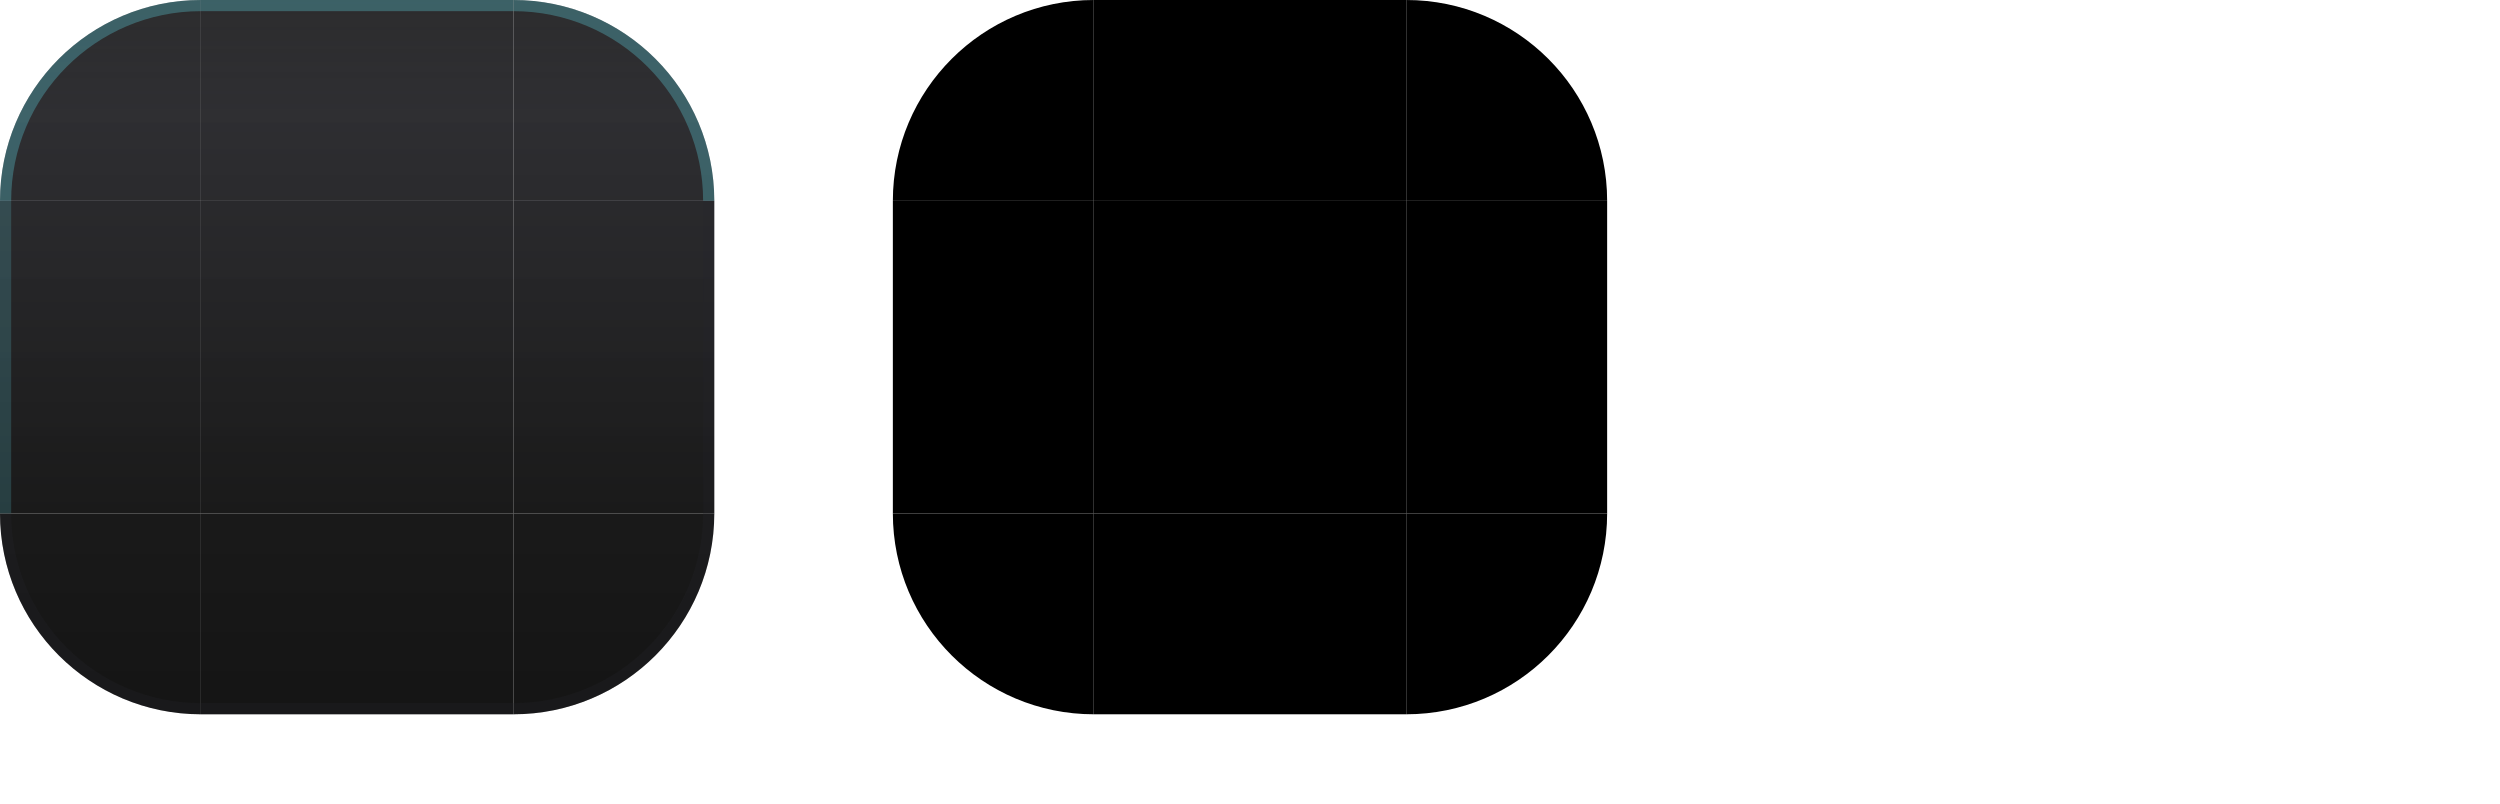
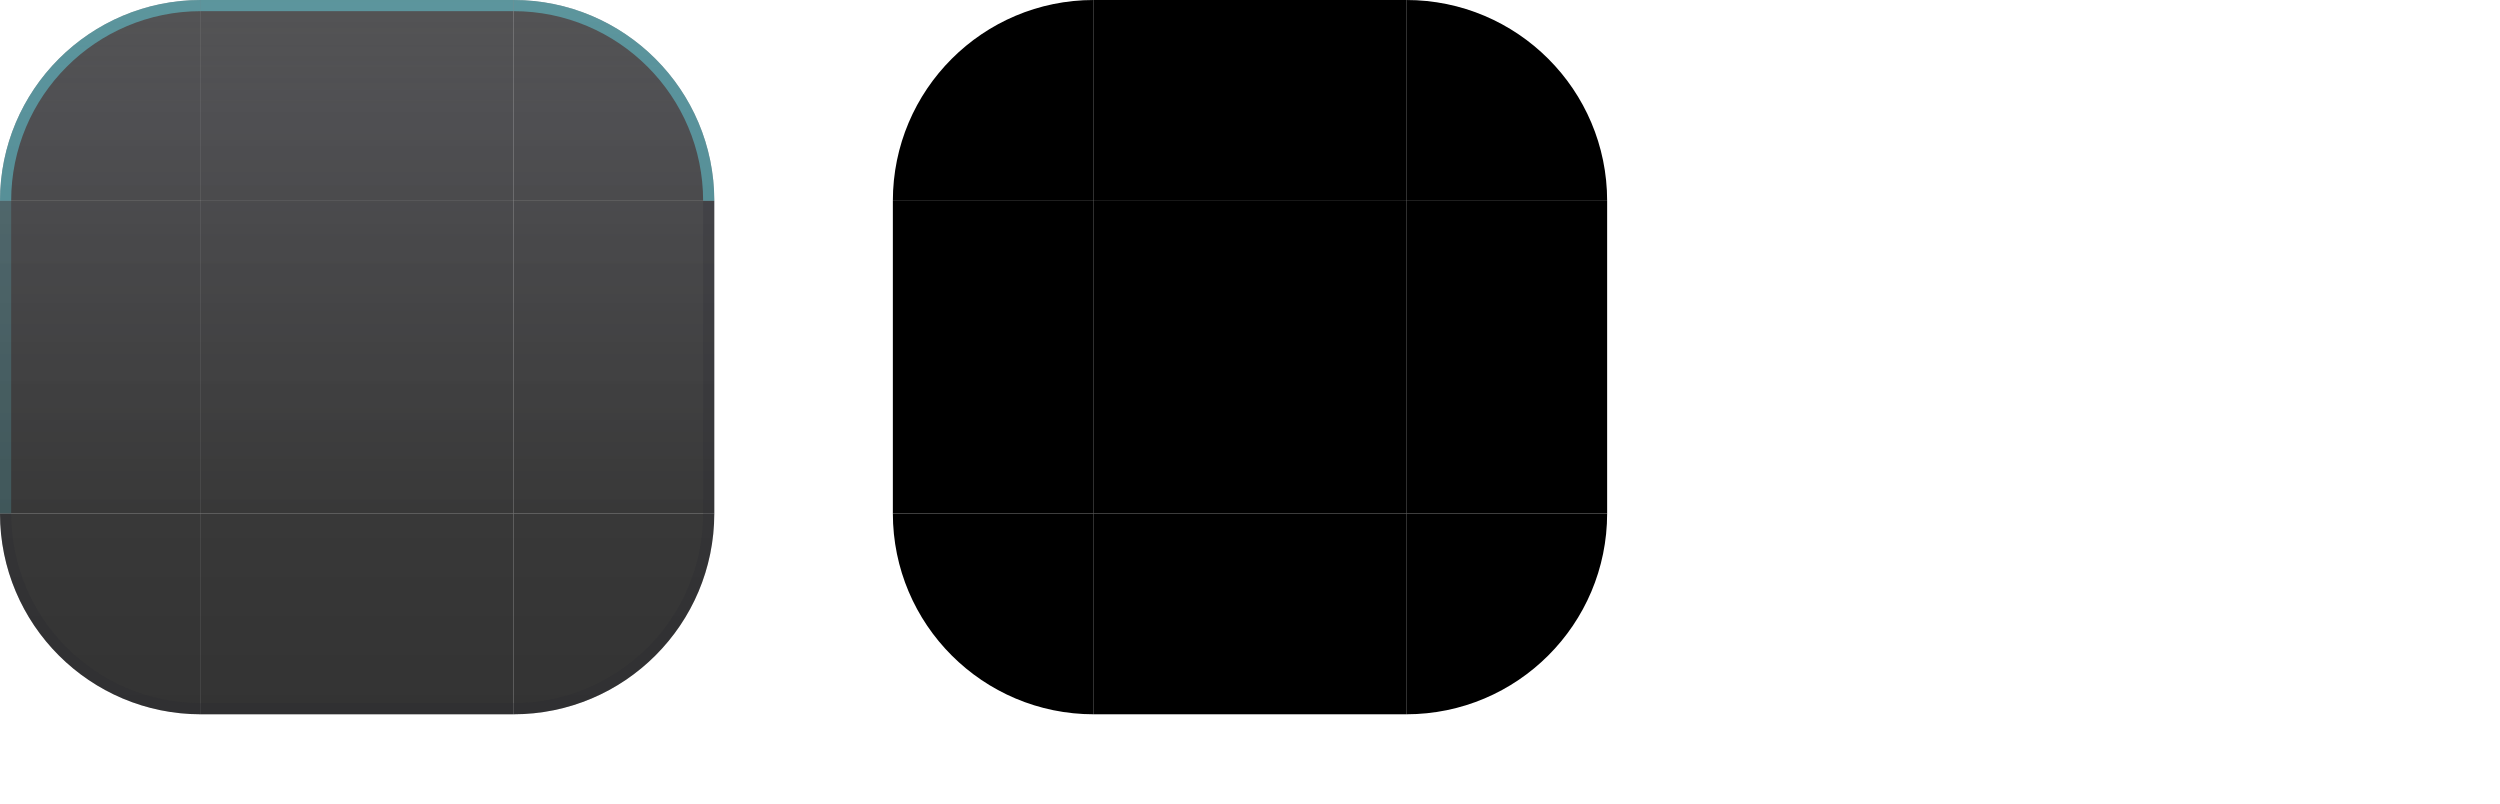
<svg xmlns="http://www.w3.org/2000/svg" width="224" height="72" viewBox="0 0 224 72">
  <style id="current-color-scheme" type="text/css">
    .ColorScheme-Background { color: #0A0A0C; }
    .ColorScheme-Highlight  { color: #22D3EE; }
    .ColorScheme-Text       { color: #F5F7FA; }
  </style>
  <defs>
    <linearGradient id="ui2-dialog-glass" gradientUnits="userSpaceOnUse" x1="0" y1="0" x2="0" y2="64">
-       <stop offset="0" stop-color="#0A0A0C" stop-opacity="0.86" />
-       <stop offset="0.16" stop-color="#121216" stop-opacity="0.88" />
-       <stop offset="0.72" stop-color="#000000" stop-opacity="0.90" />
-       <stop offset="1" stop-color="#000000" stop-opacity="0.92" />
+       <stop offset="0" stop-color="#0A0A0C" stop-opacity="0.70" />
+       <stop offset="0.16" stop-color="#121216" stop-opacity="0.74" />
+       <stop offset="0.72" stop-color="#000000" stop-opacity="0.78" />
+       <stop offset="1" stop-color="#000000" stop-opacity="0.80" />
    </linearGradient>
  </defs>
  <g id="topleft">
    <path d="M0 18A18 18 0 0 1 18 0V18Z" fill="url(#ui2-dialog-glass)" />
-     <path d="M0 18A18 18 0 0 1 18 0V1A17 17 0 0 0 1 18Z" fill="#67E8F9" fill-opacity="0.28" />
+     <path d="M0 18A18 18 0 0 1 18 0V1A17 17 0 0 0 1 18Z" fill="#67E8F9" fill-opacity="0.44" />
  </g>
  <g id="topright">
    <path d="M46 0A18 18 0 0 1 64 18H46Z" fill="url(#ui2-dialog-glass)" />
-     <path d="M46 0A18 18 0 0 1 64 18H63A17 17 0 0 0 46 1Z" fill="#67E8F9" fill-opacity="0.28" />
+     <path d="M46 0A18 18 0 0 1 64 18H63A17 17 0 0 0 46 1Z" fill="#67E8F9" fill-opacity="0.44" />
  </g>
  <g id="bottomleft">
    <path d="M18 64A18 18 0 0 1 0 46H18Z" fill="url(#ui2-dialog-glass)" />
    <path d="M18 64A18 18 0 0 1 0 46H1A17 17 0 0 0 18 63Z" fill="#26262E" fill-opacity="0.24" />
  </g>
  <g id="bottomright">
    <path d="M64 46A18 18 0 0 1 46 64V46Z" fill="url(#ui2-dialog-glass)" />
    <path d="M64 46A18 18 0 0 1 46 64V63A17 17 0 0 0 63 46Z" fill="#26262E" fill-opacity="0.24" />
  </g>
  <g id="top">
    <rect x="18" width="28" height="18" fill="url(#ui2-dialog-glass)" />
-     <rect x="18" width="28" height="1" fill="#67E8F9" fill-opacity="0.28" />
+     <rect x="18" width="28" height="1" fill="#67E8F9" fill-opacity="0.44" />
  </g>
  <g id="bottom">
    <rect x="18" y="46" width="28" height="18" fill="url(#ui2-dialog-glass)" />
    <rect x="18" y="63" width="28" height="1" fill="#26262E" fill-opacity="0.24" />
  </g>
  <g id="left">
    <rect y="18" width="18" height="28" fill="url(#ui2-dialog-glass)" />
    <rect y="18" width="1" height="28" fill="#67E8F9" fill-opacity="0.18" />
  </g>
  <g id="right">
    <rect x="46" y="18" width="18" height="28" fill="url(#ui2-dialog-glass)" />
    <rect x="63" y="18" width="1" height="28" fill="#26262E" fill-opacity="0.20" />
  </g>
  <rect id="center" x="18" y="18" width="28" height="28" fill="url(#ui2-dialog-glass)" />
  <path id="mask-topleft" d="M80 18A18 18 0 0 1 98 0V18Z" fill="#000" />
  <rect id="mask-top" x="98" width="28" height="18" fill="#000" />
  <path id="mask-topright" d="M126 0A18 18 0 0 1 144 18H126Z" fill="#000" />
  <rect id="mask-left" x="80" y="18" width="18" height="28" fill="#000" />
  <rect id="mask-center" x="98" y="18" width="28" height="28" fill="#000" />
  <rect id="mask-right" x="126" y="18" width="18" height="28" fill="#000" />
  <path id="mask-bottomleft" d="M98 64A18 18 0 0 1 80 46H98Z" fill="#000" />
  <rect id="mask-bottom" x="98" y="46" width="28" height="18" fill="#000" />
  <path id="mask-bottomright" d="M144 46A18 18 0 0 1 126 64V46Z" fill="#000" />
  <rect id="hint-top-margin" x="164" y="0" width="4" height="12" fill="none" />
  <rect id="hint-bottom-margin" x="164" y="16" width="4" height="12" fill="none" />
  <rect id="hint-left-margin" x="160" y="32" width="12" height="4" fill="none" />
  <rect id="hint-right-margin" x="176" y="32" width="12" height="4" fill="none" />
  <rect id="hint-top-inset" x="164" y="42" width="4" height="1e-8" fill="none" />
  <rect id="hint-bottom-inset" x="164" y="46" width="4" height="1e-8" fill="none" />
  <rect id="hint-left-inset" x="160" y="52" width="1e-8" height="4" fill="none" />
  <rect id="hint-right-inset" x="176" y="52" width="1e-8" height="4" fill="none" />
  <rect id="hint-stretch-borders" x="164" y="60" width="4" height="4" fill="none" />
</svg>
